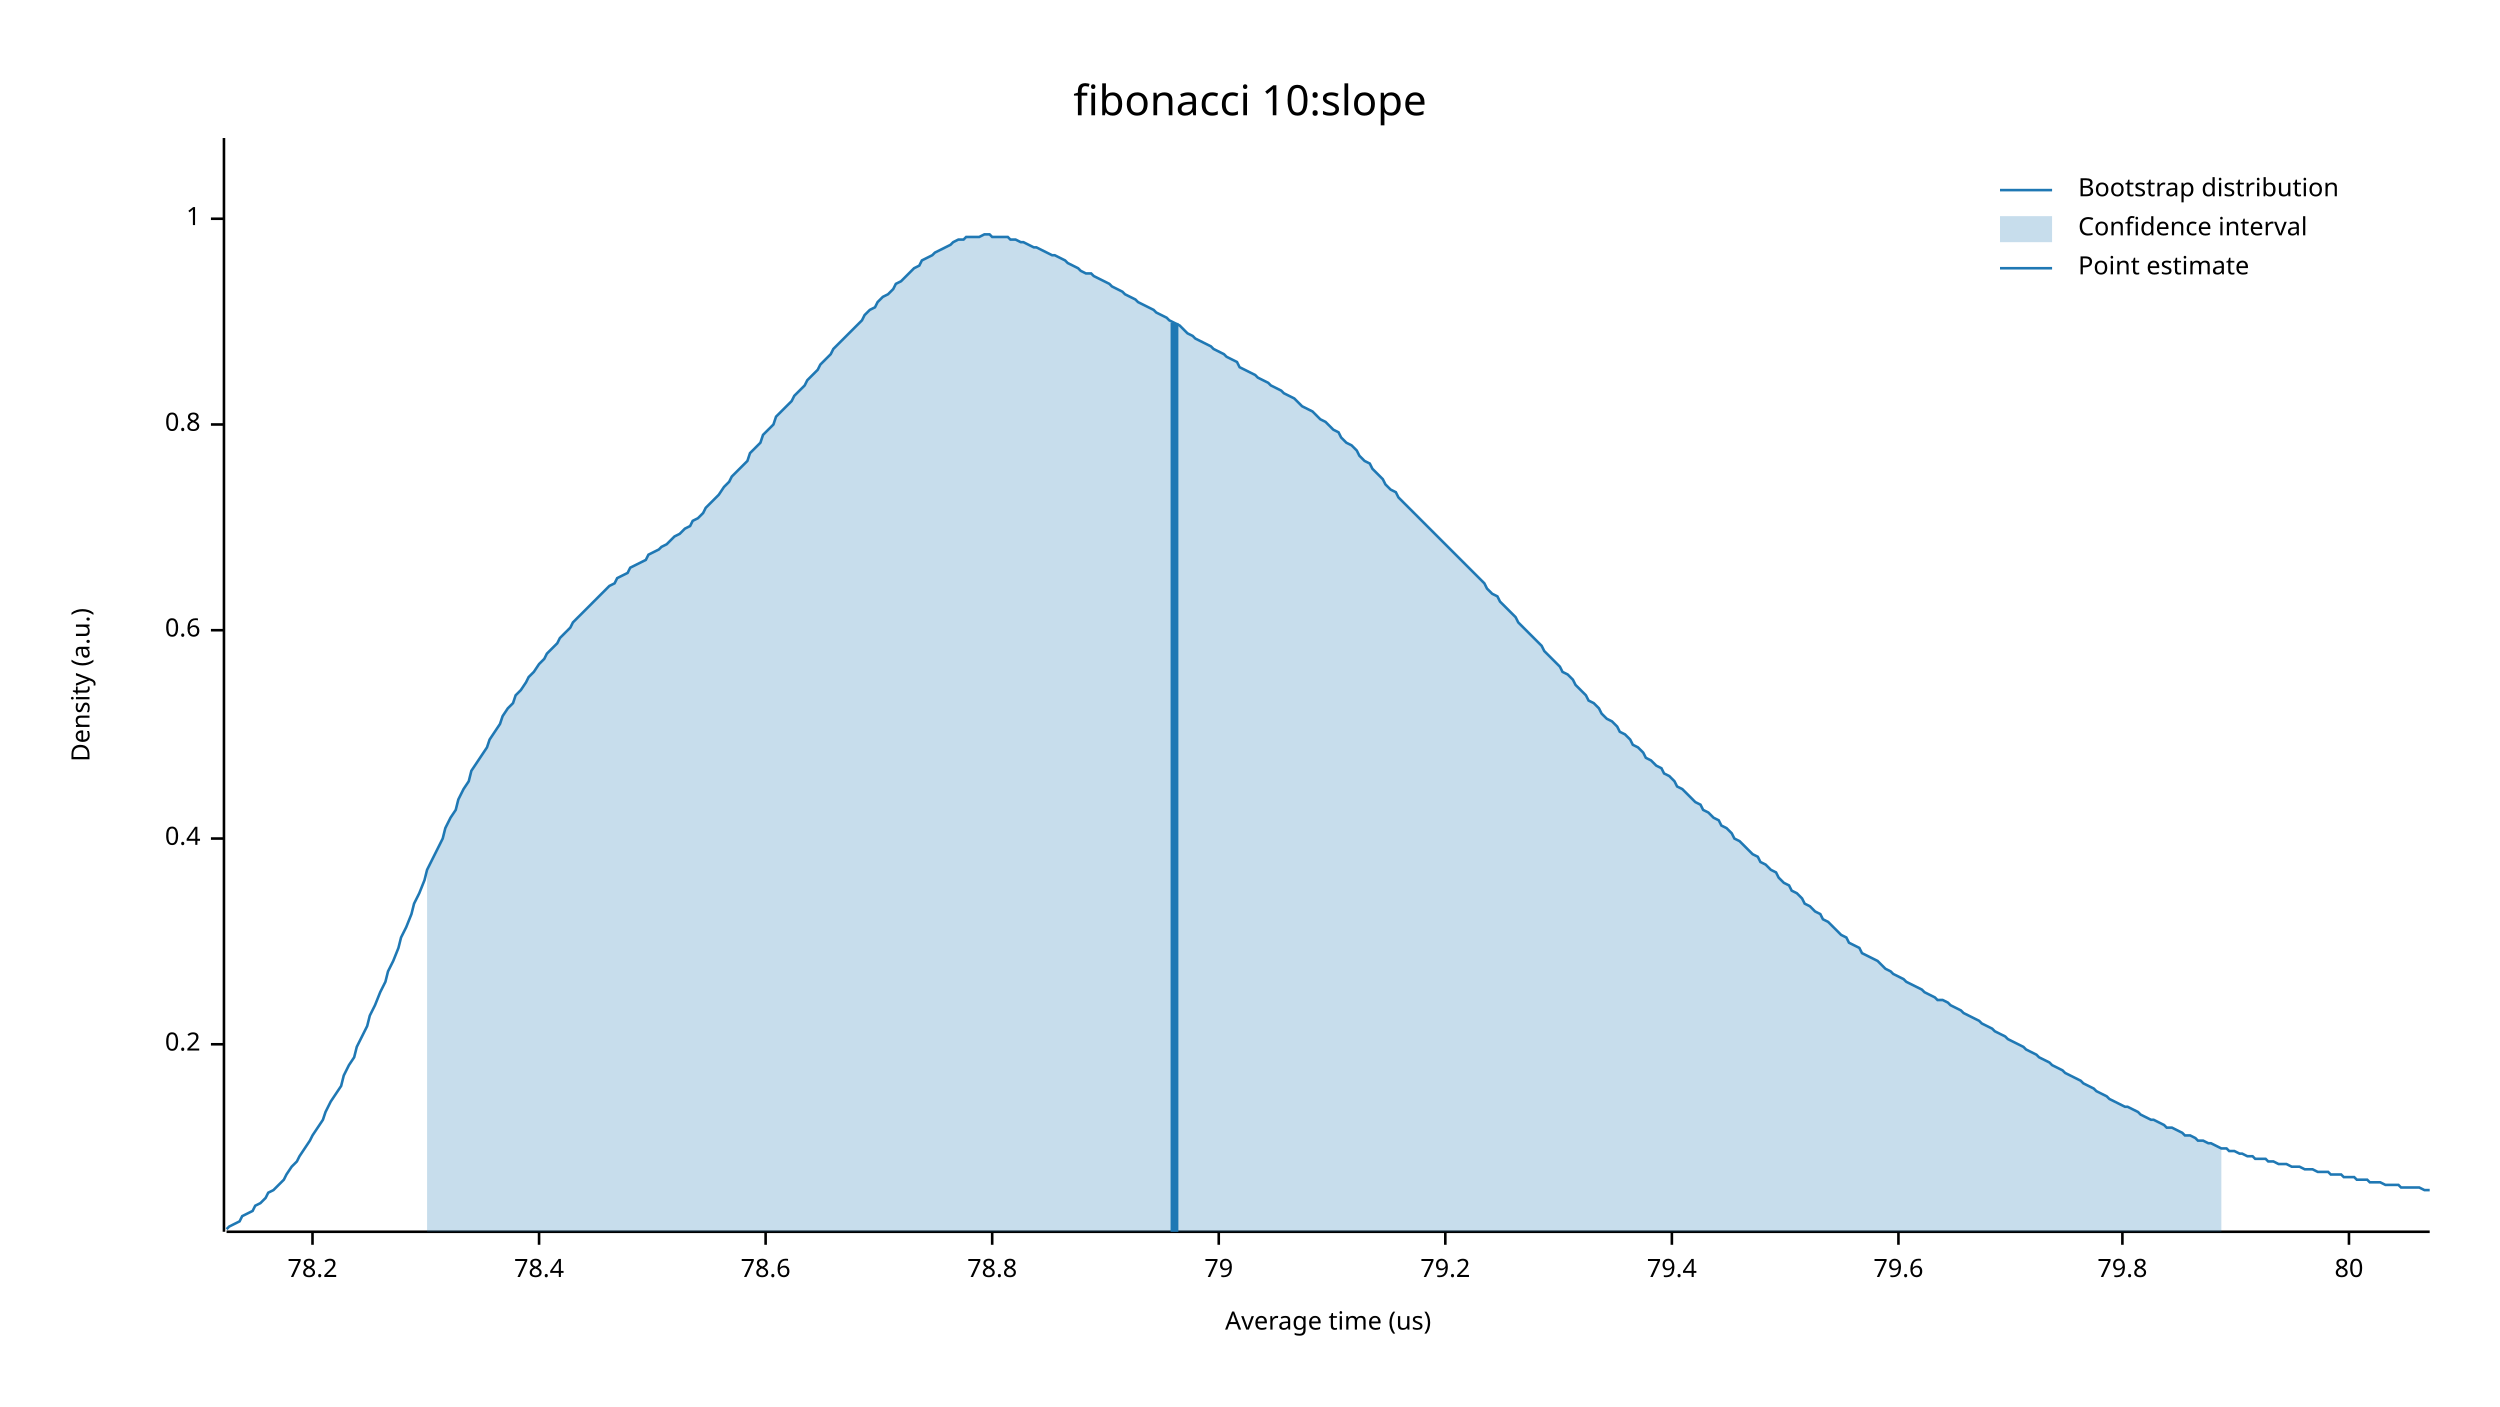
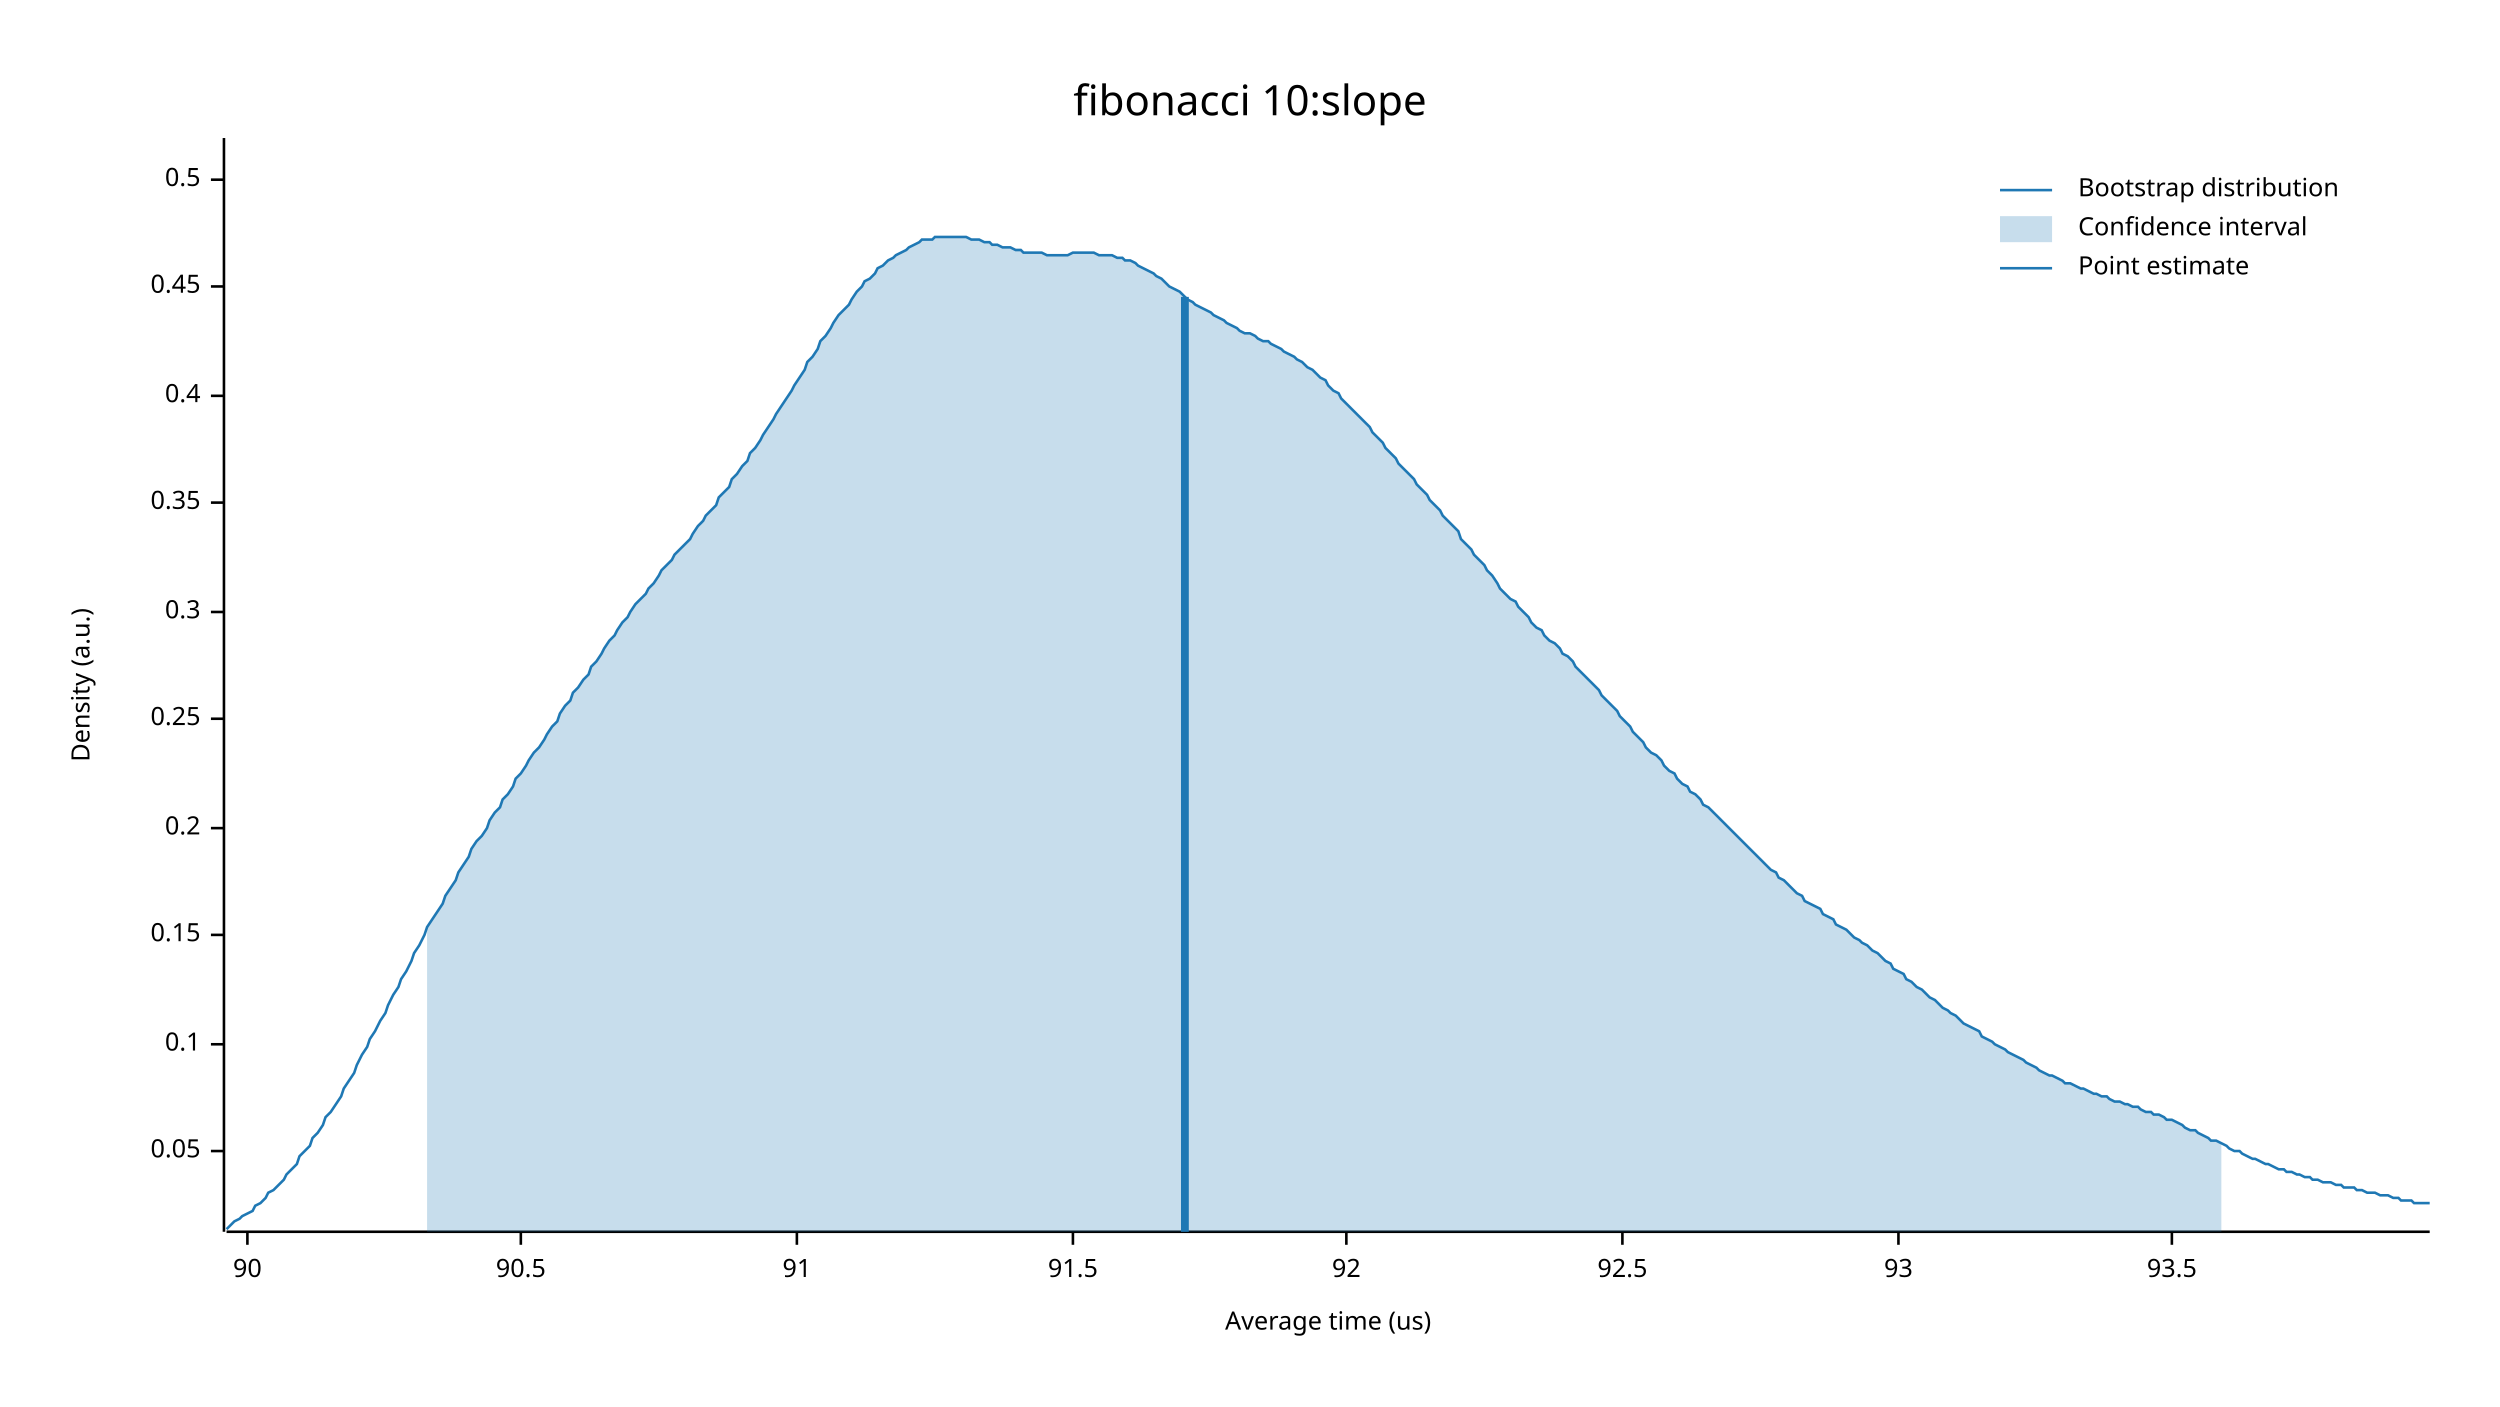
<svg xmlns="http://www.w3.org/2000/svg" width="960" height="540">
  <text x="480" y="32" dy="0.76em" text-anchor="middle" font-family="sans-serif" font-size="16.129" opacity="1" fill="#000000">
fibonacci 10:slope
</text>
  <text x="27" y="263" dy="0.76em" text-anchor="middle" font-family="sans-serif" font-size="9.677" opacity="1" fill="#000000" transform="rotate(270, 27, 263)">
Density (a.u.)
</text>
  <text x="510" y="513" dy="-0.5ex" text-anchor="middle" font-family="sans-serif" font-size="9.677" opacity="1" fill="#000000">
Average time (us)
</text>
  <polyline fill="none" opacity="1" stroke="#000000" stroke-width="1" points="86,53 86,473 " />
+   <text x="77" y="442" dy="0.5ex" text-anchor="end" font-family="sans-serif" font-size="9.677" opacity="1" fill="#000000">
+ 0.05
+ </text>
+   <polyline fill="none" opacity="1" stroke="#000000" stroke-width="1" points="81,442 86,442 " />
  <text x="77" y="401" dy="0.5ex" text-anchor="end" font-family="sans-serif" font-size="9.677" opacity="1" fill="#000000">
+ 0.1
+ </text>
+   <polyline fill="none" opacity="1" stroke="#000000" stroke-width="1" points="81,401 86,401 " />
+   <text x="77" y="359" dy="0.5ex" text-anchor="end" font-family="sans-serif" font-size="9.677" opacity="1" fill="#000000">
+ 0.15
+ </text>
+   <polyline fill="none" opacity="1" stroke="#000000" stroke-width="1" points="81,359 86,359 " />
+   <text x="77" y="318" dy="0.5ex" text-anchor="end" font-family="sans-serif" font-size="9.677" opacity="1" fill="#000000">
0.2
</text>
-   <polyline fill="none" opacity="1" stroke="#000000" stroke-width="1" points="81,401 86,401 " />
-   <text x="77" y="322" dy="0.5ex" text-anchor="end" font-family="sans-serif" font-size="9.677" opacity="1" fill="#000000">
+   <polyline fill="none" opacity="1" stroke="#000000" stroke-width="1" points="81,318 86,318 " />
+   <text x="77" y="276" dy="0.5ex" text-anchor="end" font-family="sans-serif" font-size="9.677" opacity="1" fill="#000000">
+ 0.25
+ </text>
+   <polyline fill="none" opacity="1" stroke="#000000" stroke-width="1" points="81,276 86,276 " />
+   <text x="77" y="235" dy="0.5ex" text-anchor="end" font-family="sans-serif" font-size="9.677" opacity="1" fill="#000000">
+ 0.3
+ </text>
+   <polyline fill="none" opacity="1" stroke="#000000" stroke-width="1" points="81,235 86,235 " />
+   <text x="77" y="193" dy="0.5ex" text-anchor="end" font-family="sans-serif" font-size="9.677" opacity="1" fill="#000000">
+ 0.35
+ </text>
+   <polyline fill="none" opacity="1" stroke="#000000" stroke-width="1" points="81,193 86,193 " />
+   <text x="77" y="152" dy="0.5ex" text-anchor="end" font-family="sans-serif" font-size="9.677" opacity="1" fill="#000000">
0.4
</text>
-   <polyline fill="none" opacity="1" stroke="#000000" stroke-width="1" points="81,322 86,322 " />
-   <text x="77" y="242" dy="0.5ex" text-anchor="end" font-family="sans-serif" font-size="9.677" opacity="1" fill="#000000">
- 0.6
+   <polyline fill="none" opacity="1" stroke="#000000" stroke-width="1" points="81,152 86,152 " />
+   <text x="77" y="110" dy="0.5ex" text-anchor="end" font-family="sans-serif" font-size="9.677" opacity="1" fill="#000000">
+ 0.45
</text>
-   <polyline fill="none" opacity="1" stroke="#000000" stroke-width="1" points="81,242 86,242 " />
-   <text x="77" y="163" dy="0.5ex" text-anchor="end" font-family="sans-serif" font-size="9.677" opacity="1" fill="#000000">
- 0.8
+   <polyline fill="none" opacity="1" stroke="#000000" stroke-width="1" points="81,110 86,110 " />
+   <text x="77" y="69" dy="0.5ex" text-anchor="end" font-family="sans-serif" font-size="9.677" opacity="1" fill="#000000">
+ 0.5
</text>
-   <polyline fill="none" opacity="1" stroke="#000000" stroke-width="1" points="81,163 86,163 " />
-   <text x="77" y="84" dy="0.5ex" text-anchor="end" font-family="sans-serif" font-size="9.677" opacity="1" fill="#000000">
- 1
+   <polyline fill="none" opacity="1" stroke="#000000" stroke-width="1" points="81,69 86,69 " />
+   <polyline fill="none" opacity="1" stroke="#000000" stroke-width="1" points="87,473 933,473 " />
+   <text x="95" y="483" dy="0.76em" text-anchor="middle" font-family="sans-serif" font-size="9.677" opacity="1" fill="#000000">
+ 90
</text>
-   <polyline fill="none" opacity="1" stroke="#000000" stroke-width="1" points="81,84 86,84 " />
-   <polyline fill="none" opacity="1" stroke="#000000" stroke-width="1" points="87,473 933,473 " />
-   <text x="120" y="483" dy="0.76em" text-anchor="middle" font-family="sans-serif" font-size="9.677" opacity="1" fill="#000000">
- 78.2
+   <polyline fill="none" opacity="1" stroke="#000000" stroke-width="1" points="95,473 95,478 " />
+   <text x="200" y="483" dy="0.76em" text-anchor="middle" font-family="sans-serif" font-size="9.677" opacity="1" fill="#000000">
+ 90.5
</text>
-   <polyline fill="none" opacity="1" stroke="#000000" stroke-width="1" points="120,473 120,478 " />
-   <text x="207" y="483" dy="0.76em" text-anchor="middle" font-family="sans-serif" font-size="9.677" opacity="1" fill="#000000">
- 78.4
+   <polyline fill="none" opacity="1" stroke="#000000" stroke-width="1" points="200,473 200,478 " />
+   <text x="306" y="483" dy="0.76em" text-anchor="middle" font-family="sans-serif" font-size="9.677" opacity="1" fill="#000000">
+ 91
</text>
-   <polyline fill="none" opacity="1" stroke="#000000" stroke-width="1" points="207,473 207,478 " />
-   <text x="294" y="483" dy="0.76em" text-anchor="middle" font-family="sans-serif" font-size="9.677" opacity="1" fill="#000000">
- 78.6
+   <polyline fill="none" opacity="1" stroke="#000000" stroke-width="1" points="306,473 306,478 " />
+   <text x="412" y="483" dy="0.76em" text-anchor="middle" font-family="sans-serif" font-size="9.677" opacity="1" fill="#000000">
+ 91.5
</text>
-   <polyline fill="none" opacity="1" stroke="#000000" stroke-width="1" points="294,473 294,478 " />
-   <text x="381" y="483" dy="0.76em" text-anchor="middle" font-family="sans-serif" font-size="9.677" opacity="1" fill="#000000">
- 78.8
+   <polyline fill="none" opacity="1" stroke="#000000" stroke-width="1" points="412,473 412,478 " />
+   <text x="517" y="483" dy="0.76em" text-anchor="middle" font-family="sans-serif" font-size="9.677" opacity="1" fill="#000000">
+ 92
</text>
-   <polyline fill="none" opacity="1" stroke="#000000" stroke-width="1" points="381,473 381,478 " />
-   <text x="468" y="483" dy="0.76em" text-anchor="middle" font-family="sans-serif" font-size="9.677" opacity="1" fill="#000000">
- 79
+   <polyline fill="none" opacity="1" stroke="#000000" stroke-width="1" points="517,473 517,478 " />
+   <text x="623" y="483" dy="0.76em" text-anchor="middle" font-family="sans-serif" font-size="9.677" opacity="1" fill="#000000">
+ 92.5
</text>
-   <polyline fill="none" opacity="1" stroke="#000000" stroke-width="1" points="468,473 468,478 " />
-   <text x="555" y="483" dy="0.76em" text-anchor="middle" font-family="sans-serif" font-size="9.677" opacity="1" fill="#000000">
- 79.2
- </text>
-   <polyline fill="none" opacity="1" stroke="#000000" stroke-width="1" points="555,473 555,478 " />
-   <text x="642" y="483" dy="0.76em" text-anchor="middle" font-family="sans-serif" font-size="9.677" opacity="1" fill="#000000">
- 79.4
- </text>
-   <polyline fill="none" opacity="1" stroke="#000000" stroke-width="1" points="642,473 642,478 " />
+   <polyline fill="none" opacity="1" stroke="#000000" stroke-width="1" points="623,473 623,478 " />
  <text x="729" y="483" dy="0.76em" text-anchor="middle" font-family="sans-serif" font-size="9.677" opacity="1" fill="#000000">
- 79.6
+ 93
</text>
  <polyline fill="none" opacity="1" stroke="#000000" stroke-width="1" points="729,473 729,478 " />
-   <text x="815" y="483" dy="0.76em" text-anchor="middle" font-family="sans-serif" font-size="9.677" opacity="1" fill="#000000">
- 79.8
+   <text x="834" y="483" dy="0.76em" text-anchor="middle" font-family="sans-serif" font-size="9.677" opacity="1" fill="#000000">
+ 93.5
</text>
-   <polyline fill="none" opacity="1" stroke="#000000" stroke-width="1" points="815,473 815,478 " />
-   <text x="902" y="483" dy="0.76em" text-anchor="middle" font-family="sans-serif" font-size="9.677" opacity="1" fill="#000000">
- 80
- </text>
-   <polyline fill="none" opacity="1" stroke="#000000" stroke-width="1" points="902,473 902,478 " />
-   <polyline fill="none" opacity="1" stroke="#1F78B4" stroke-width="1" points="87,472 88,471 90,470 92,469 93,467 95,466 97,465 98,463 100,462 102,460 103,458 105,457 107,455 109,453 110,451 112,448 114,446 115,444 117,441 119,438 120,436 122,433 124,430 125,427 127,423 129,420 131,417 132,413 134,409 136,406 137,402 139,398 141,394 142,390 144,386 146,381 148,377 149,373 151,369 153,364 154,360 156,356 158,351 159,347 161,343 163,338 164,334 166,330 168,326 170,322 171,318 173,314 175,311 176,307 178,303 180,300 181,296 183,293 185,290 187,287 188,284 190,281 192,278 193,275 195,272 197,270 198,267 200,265 202,262 203,260 205,258 207,255 209,253 210,251 212,249 214,247 215,245 217,243 219,241 220,239 222,237 224,235 226,233 227,232 229,230 231,228 232,227 234,225 236,224 237,222 239,221 241,220 242,218 244,217 246,216 248,215 249,213 251,212 253,211 254,210 256,209 258,207 259,206 261,205 263,203 265,202 266,200 268,199 270,197 271,195 273,193 275,191 276,190 278,187 280,185 281,183 283,181 285,179 287,177 288,174 290,172 292,170 293,167 295,165 297,163 298,160 300,158 302,156 304,154 305,152 307,150 309,148 310,146 312,144 314,142 315,140 317,138 319,136 320,134 322,132 324,130 326,128 327,127 329,125 331,123 332,121 334,119 336,118 337,116 339,114 341,113 343,111 344,109 346,108 348,106 349,105 351,103 353,102 354,100 356,99 358,98 359,97 361,96 363,95 365,94 366,93 368,92 370,92 371,91 373,91 375,91 376,91 378,90 380,90 381,91 383,91 385,91 387,91 388,92 390,92 392,93 393,93 395,94 397,95 398,95 400,96 402,97 404,98 405,98 407,99 409,100 410,101 412,102 414,103 415,104 417,105 419,105 420,106 422,107 424,108 426,109 427,110 429,111 431,112 432,113 434,114 436,115 437,116 439,117 441,118 443,119 444,120 446,121 448,122 449,123 451,124 453,125 454,126 456,128 458,129 459,130 461,131 463,132 465,133 466,134 468,135 470,136 471,137 473,138 475,139 476,141 478,142 480,143 482,144 483,145 485,146 487,147 488,148 490,149 492,150 493,151 495,152 497,153 498,154 500,156 502,157 504,158 505,159 507,161 509,162 510,163 512,165 514,166 515,168 517,170 519,171 521,173 522,175 524,177 526,178 527,180 529,182 531,184 532,186 534,188 536,189 537,191 539,193 541,195 543,197 544,198 546,200 548,202 549,203 551,205 553,207 554,208 556,210 558,212 560,214 561,215 563,217 565,219 566,220 568,222 570,224 571,226 573,228 575,229 576,231 578,233 580,235 582,237 583,239 585,241 587,243 588,244 590,246 592,248 593,250 595,252 597,254 599,256 600,258 602,259 604,261 605,263 607,265 609,267 610,269 612,270 614,272 615,274 617,276 619,277 621,279 622,281 624,282 626,284 627,286 629,287 631,289 632,291 634,292 636,294 638,295 639,297 641,298 643,300 644,302 646,303 648,305 649,306 651,308 653,309 654,311 656,312 658,314 660,315 661,317 663,318 665,320 666,322 668,323 670,325 671,326 673,328 675,329 676,331 678,332 680,334 682,335 683,337 685,339 687,340 688,342 690,343 692,345 693,347 695,348 697,350 699,351 700,353 702,354 704,356 705,357 707,359 709,360 710,362 712,363 714,364 715,366 717,367 719,368 721,369 722,370 724,372 726,373 727,374 729,375 731,376 732,377 734,378 736,379 738,380 739,381 741,382 743,383 744,384 746,384 748,385 749,386 751,387 753,388 754,389 756,390 758,391 760,392 761,393 763,394 765,395 766,396 768,397 770,398 771,399 773,400 775,401 777,402 778,403 780,404 782,405 783,406 785,407 787,408 788,409 790,410 792,411 793,412 795,413 797,414 799,415 800,416 802,417 804,418 805,419 807,420 809,421 810,422 812,423 814,424 816,425 817,425 819,426 821,427 822,428 824,429 826,430 827,430 829,431 831,432 832,433 834,433 836,434 838,435 839,436 841,436 843,437 844,438 846,438 848,439 849,439 851,440 853,441 855,441 856,442 858,442 860,443 861,443 863,444 865,444 866,445 868,445 870,445 871,446 873,446 875,447 877,447 878,447 880,448 882,448 883,448 885,449 887,449 888,449 890,450 892,450 894,450 895,451 897,451 899,451 900,452 902,452 904,452 905,453 907,453 909,453 910,454 912,454 914,454 916,455 917,455 919,455 921,455 922,456 924,456 926,456 927,456 929,456 931,457 933,457 " />
-   <polygon opacity="0.25" fill="#1F78B4" points="164,334 166,330 168,326 170,322 171,318 173,314 175,311 176,307 178,303 180,300 181,296 183,293 185,290 187,287 188,284 190,281 192,278 193,275 195,272 197,270 198,267 200,265 202,262 203,260 205,258 207,255 209,253 210,251 212,249 214,247 215,245 217,243 219,241 220,239 222,237 224,235 226,233 227,232 229,230 231,228 232,227 234,225 236,224 237,222 239,221 241,220 242,218 244,217 246,216 248,215 249,213 251,212 253,211 254,210 256,209 258,207 259,206 261,205 263,203 265,202 266,200 268,199 270,197 271,195 273,193 275,191 276,190 278,187 280,185 281,183 283,181 285,179 287,177 288,174 290,172 292,170 293,167 295,165 297,163 298,160 300,158 302,156 304,154 305,152 307,150 309,148 310,146 312,144 314,142 315,140 317,138 319,136 320,134 322,132 324,130 326,128 327,127 329,125 331,123 332,121 334,119 336,118 337,116 339,114 341,113 343,111 344,109 346,108 348,106 349,105 351,103 353,102 354,100 356,99 358,98 359,97 361,96 363,95 365,94 366,93 368,92 370,92 371,91 373,91 375,91 376,91 378,90 380,90 381,91 383,91 385,91 387,91 388,92 390,92 392,93 393,93 395,94 397,95 398,95 400,96 402,97 404,98 405,98 407,99 409,100 410,101 412,102 414,103 415,104 417,105 419,105 420,106 422,107 424,108 426,109 427,110 429,111 431,112 432,113 434,114 436,115 437,116 439,117 441,118 443,119 444,120 446,121 448,122 449,123 451,124 453,125 454,126 456,128 458,129 459,130 461,131 463,132 465,133 466,134 468,135 470,136 471,137 473,138 475,139 476,141 478,142 480,143 482,144 483,145 485,146 487,147 488,148 490,149 492,150 493,151 495,152 497,153 498,154 500,156 502,157 504,158 505,159 507,161 509,162 510,163 512,165 514,166 515,168 517,170 519,171 521,173 522,175 524,177 526,178 527,180 529,182 531,184 532,186 534,188 536,189 537,191 539,193 541,195 543,197 544,198 546,200 548,202 549,203 551,205 553,207 554,208 556,210 558,212 560,214 561,215 563,217 565,219 566,220 568,222 570,224 571,226 573,228 575,229 576,231 578,233 580,235 582,237 583,239 585,241 587,243 588,244 590,246 592,248 593,250 595,252 597,254 599,256 600,258 602,259 604,261 605,263 607,265 609,267 610,269 612,270 614,272 615,274 617,276 619,277 621,279 622,281 624,282 626,284 627,286 629,287 631,289 632,291 634,292 636,294 638,295 639,297 641,298 643,300 644,302 646,303 648,305 649,306 651,308 653,309 654,311 656,312 658,314 660,315 661,317 663,318 665,320 666,322 668,323 670,325 671,326 673,328 675,329 676,331 678,332 680,334 682,335 683,337 685,339 687,340 688,342 690,343 692,345 693,347 695,348 697,350 699,351 700,353 702,354 704,356 705,357 707,359 709,360 710,362 712,363 714,364 715,366 717,367 719,368 721,369 722,370 724,372 726,373 727,374 729,375 731,376 732,377 734,378 736,379 738,380 739,381 741,382 743,383 744,384 746,384 748,385 749,386 751,387 753,388 754,389 756,390 758,391 760,392 761,393 763,394 765,395 766,396 768,397 770,398 771,399 773,400 775,401 777,402 778,403 780,404 782,405 783,406 785,407 787,408 788,409 790,410 792,411 793,412 795,413 797,414 799,415 800,416 802,417 804,418 805,419 807,420 809,421 810,422 812,423 814,424 816,425 817,425 819,426 821,427 822,428 824,429 826,430 827,430 829,431 831,432 832,433 834,433 836,434 838,435 839,436 841,436 843,437 844,438 846,438 848,439 849,439 851,440 853,441 853,473 164,473 " />
-   <polyline fill="none" opacity="1" stroke="#1F78B4" stroke-width="3" points="451,473 451,124 " />
+   <polyline fill="none" opacity="1" stroke="#000000" stroke-width="1" points="834,473 834,478 " />
+   <polyline fill="none" opacity="1" stroke="#1F78B4" stroke-width="1" points="87,472 88,471 90,469 92,468 93,467 95,466 97,465 98,463 100,462 102,460 103,458 105,457 107,455 109,453 110,451 112,449 114,447 115,444 117,442 119,440 120,437 122,435 124,432 125,429 127,427 129,424 131,421 132,418 134,415 136,412 137,409 139,405 141,402 142,399 144,396 146,392 148,389 149,386 151,382 153,379 154,376 156,373 158,369 159,366 161,363 163,359 164,356 166,353 168,350 170,347 171,344 173,341 175,338 176,335 178,332 180,329 181,326 183,323 185,321 187,318 188,315 190,312 192,310 193,307 195,305 197,302 198,299 200,297 202,294 203,292 205,289 207,287 209,284 210,282 212,279 214,277 215,274 217,271 219,269 220,266 222,264 224,261 226,259 227,256 229,254 231,251 232,249 234,246 236,244 237,242 239,239 241,237 242,235 244,232 246,230 248,228 249,226 251,224 253,221 254,219 256,217 258,215 259,213 261,211 263,209 265,207 266,205 268,202 270,200 271,198 273,196 275,194 276,191 278,189 280,187 281,184 283,182 285,179 287,177 288,174 290,172 292,169 293,167 295,164 297,161 298,159 300,156 302,153 304,150 305,148 307,145 309,142 310,139 312,137 314,134 315,131 317,129 319,126 320,124 322,121 324,119 326,117 327,115 329,112 331,110 332,108 334,107 336,105 337,103 339,102 341,100 343,99 344,98 346,97 348,96 349,95 351,94 353,93 354,92 356,92 358,92 359,91 361,91 363,91 365,91 366,91 368,91 370,91 371,91 373,92 375,92 376,92 378,93 380,93 381,94 383,94 385,95 387,95 388,95 390,96 392,96 393,97 395,97 397,97 398,97 400,97 402,98 404,98 405,98 407,98 409,98 410,98 412,97 414,97 415,97 417,97 419,97 420,97 422,98 424,98 426,98 427,98 429,99 431,99 432,100 434,100 436,101 437,102 439,103 441,104 443,105 444,106 446,107 448,109 449,110 451,111 453,112 454,113 456,115 458,116 459,117 461,118 463,119 465,120 466,121 468,122 470,123 471,124 473,125 475,126 476,127 478,128 480,128 482,129 483,130 485,131 487,131 488,132 490,133 492,134 493,135 495,136 497,137 498,138 500,139 502,141 504,142 505,143 507,145 509,146 510,148 512,150 514,151 515,153 517,155 519,157 521,159 522,160 524,162 526,164 527,166 529,168 531,170 532,172 534,174 536,176 537,178 539,180 541,182 543,184 544,186 546,188 548,190 549,192 551,194 553,196 554,198 556,200 558,202 560,204 561,207 563,209 565,211 566,213 568,215 570,217 571,219 573,221 575,224 576,226 578,228 580,230 582,231 583,233 585,235 587,237 588,239 590,241 592,242 593,244 595,246 597,247 599,249 600,251 602,252 604,254 605,256 607,258 609,260 610,261 612,263 614,265 615,267 617,269 619,271 621,273 622,275 624,277 626,279 627,281 629,283 631,285 632,287 634,289 636,290 638,292 639,294 641,296 643,297 644,299 646,301 648,302 649,304 651,305 653,307 654,309 656,310 658,312 660,314 661,315 663,317 665,319 666,320 668,322 670,324 671,325 673,327 675,329 676,330 678,332 680,334 682,335 683,337 685,338 687,340 688,341 690,343 692,344 693,346 695,347 697,348 699,349 700,351 702,352 704,353 705,355 707,356 709,357 710,358 712,360 714,361 715,362 717,363 719,365 721,366 722,367 724,369 726,370 727,372 729,373 731,374 732,376 734,377 736,379 738,380 739,381 741,383 743,384 744,385 746,387 748,388 749,389 751,390 753,392 754,393 756,394 758,395 760,396 761,398 763,399 765,400 766,401 768,402 770,403 771,404 773,405 775,406 777,407 778,408 780,409 782,410 783,411 785,412 787,413 788,413 790,414 792,415 793,416 795,416 797,417 799,418 800,418 802,419 804,420 805,420 807,421 809,421 810,422 812,423 814,423 816,424 817,424 819,425 821,425 822,426 824,427 826,427 827,428 829,428 831,429 832,430 834,430 836,431 838,432 839,433 841,434 843,434 844,435 846,436 848,437 849,438 851,438 853,439 855,440 856,441 858,442 860,442 861,443 863,444 865,445 866,445 868,446 870,447 871,447 873,448 875,449 877,449 878,450 880,450 882,451 883,451 885,452 887,452 888,453 890,453 892,454 894,454 895,454 897,455 899,455 900,456 902,456 904,456 905,457 907,457 909,458 910,458 912,458 914,459 916,459 917,459 919,460 921,460 922,461 924,461 926,461 927,462 929,462 931,462 933,462 " />
+   <polygon opacity="0.25" fill="#1F78B4" points="164,356 166,353 168,350 170,347 171,344 173,341 175,338 176,335 178,332 180,329 181,326 183,323 185,321 187,318 188,315 190,312 192,310 193,307 195,305 197,302 198,299 200,297 202,294 203,292 205,289 207,287 209,284 210,282 212,279 214,277 215,274 217,271 219,269 220,266 222,264 224,261 226,259 227,256 229,254 231,251 232,249 234,246 236,244 237,242 239,239 241,237 242,235 244,232 246,230 248,228 249,226 251,224 253,221 254,219 256,217 258,215 259,213 261,211 263,209 265,207 266,205 268,202 270,200 271,198 273,196 275,194 276,191 278,189 280,187 281,184 283,182 285,179 287,177 288,174 290,172 292,169 293,167 295,164 297,161 298,159 300,156 302,153 304,150 305,148 307,145 309,142 310,139 312,137 314,134 315,131 317,129 319,126 320,124 322,121 324,119 326,117 327,115 329,112 331,110 332,108 334,107 336,105 337,103 339,102 341,100 343,99 344,98 346,97 348,96 349,95 351,94 353,93 354,92 356,92 358,92 359,91 361,91 363,91 365,91 366,91 368,91 370,91 371,91 373,92 375,92 376,92 378,93 380,93 381,94 383,94 385,95 387,95 388,95 390,96 392,96 393,97 395,97 397,97 398,97 400,97 402,98 404,98 405,98 407,98 409,98 410,98 412,97 414,97 415,97 417,97 419,97 420,97 422,98 424,98 426,98 427,98 429,99 431,99 432,100 434,100 436,101 437,102 439,103 441,104 443,105 444,106 446,107 448,109 449,110 451,111 453,112 454,113 456,115 458,116 459,117 461,118 463,119 465,120 466,121 468,122 470,123 471,124 473,125 475,126 476,127 478,128 480,128 482,129 483,130 485,131 487,131 488,132 490,133 492,134 493,135 495,136 497,137 498,138 500,139 502,141 504,142 505,143 507,145 509,146 510,148 512,150 514,151 515,153 517,155 519,157 521,159 522,160 524,162 526,164 527,166 529,168 531,170 532,172 534,174 536,176 537,178 539,180 541,182 543,184 544,186 546,188 548,190 549,192 551,194 553,196 554,198 556,200 558,202 560,204 561,207 563,209 565,211 566,213 568,215 570,217 571,219 573,221 575,224 576,226 578,228 580,230 582,231 583,233 585,235 587,237 588,239 590,241 592,242 593,244 595,246 597,247 599,249 600,251 602,252 604,254 605,256 607,258 609,260 610,261 612,263 614,265 615,267 617,269 619,271 621,273 622,275 624,277 626,279 627,281 629,283 631,285 632,287 634,289 636,290 638,292 639,294 641,296 643,297 644,299 646,301 648,302 649,304 651,305 653,307 654,309 656,310 658,312 660,314 661,315 663,317 665,319 666,320 668,322 670,324 671,325 673,327 675,329 676,330 678,332 680,334 682,335 683,337 685,338 687,340 688,341 690,343 692,344 693,346 695,347 697,348 699,349 700,351 702,352 704,353 705,355 707,356 709,357 710,358 712,360 714,361 715,362 717,363 719,365 721,366 722,367 724,369 726,370 727,372 729,373 731,374 732,376 734,377 736,379 738,380 739,381 741,383 743,384 744,385 746,387 748,388 749,389 751,390 753,392 754,393 756,394 758,395 760,396 761,398 763,399 765,400 766,401 768,402 770,403 771,404 773,405 775,406 777,407 778,408 780,409 782,410 783,411 785,412 787,413 788,413 790,414 792,415 793,416 795,416 797,417 799,418 800,418 802,419 804,420 805,420 807,421 809,421 810,422 812,423 814,423 816,424 817,424 819,425 821,425 822,426 824,427 826,427 827,428 829,428 831,429 832,430 834,430 836,431 838,432 839,433 841,434 843,434 844,435 846,436 848,437 849,438 851,438 853,439 853,473 164,473 " />
+   <polyline fill="none" opacity="1" stroke="#1F78B4" stroke-width="3" points="455,473 455,114 " />
  <text x="798" y="68" dy="0.76em" text-anchor="start" font-family="sans-serif" font-size="9.677" opacity="1" fill="#000000">
Bootstrap distribution
</text>
  <text x="798" y="83" dy="0.76em" text-anchor="start" font-family="sans-serif" font-size="9.677" opacity="1" fill="#000000">
Confidence interval
</text>
  <text x="798" y="98" dy="0.76em" text-anchor="start" font-family="sans-serif" font-size="9.677" opacity="1" fill="#000000">
Point estimate
</text>
  <polyline fill="none" opacity="1" stroke="#1F78B4" stroke-width="1" points="768,73 788,73 " />
  <rect x="768" y="83" width="20" height="10" opacity="0.25" fill="#1F78B4" stroke="none" />
  <polyline fill="none" opacity="1" stroke="#1F78B4" stroke-width="1" points="768,103 788,103 " />
</svg>
